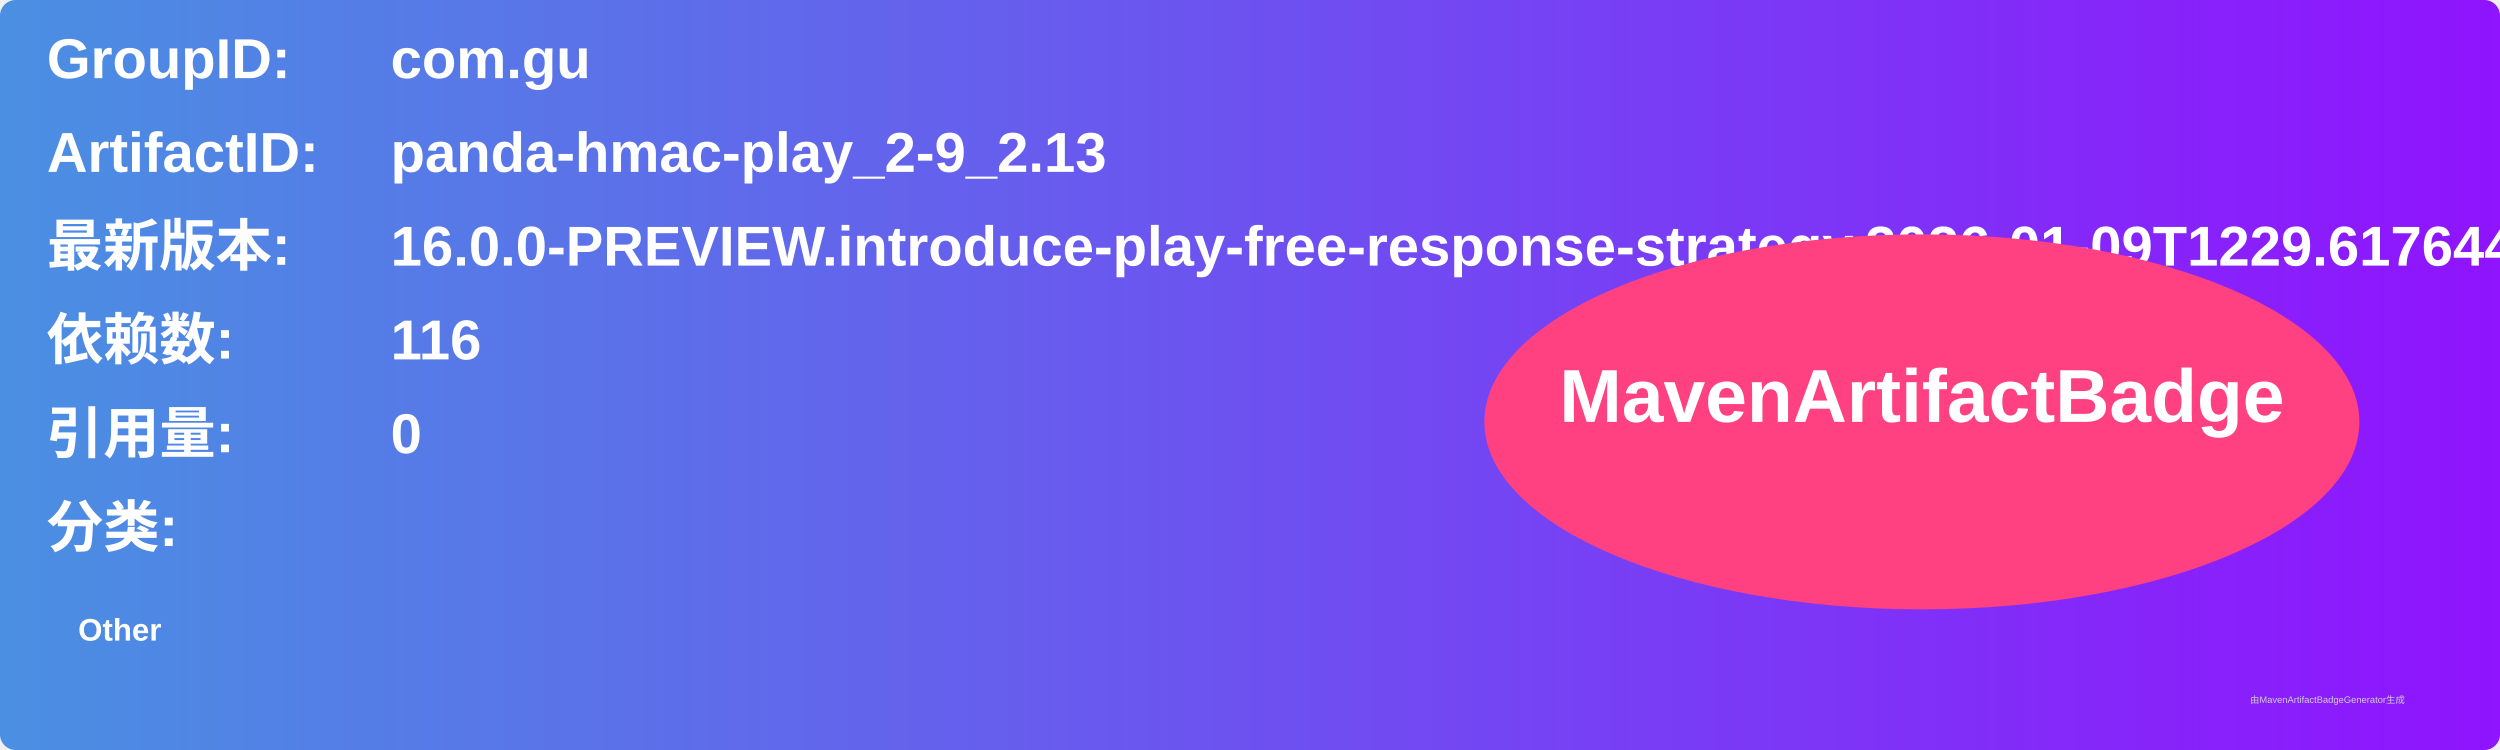
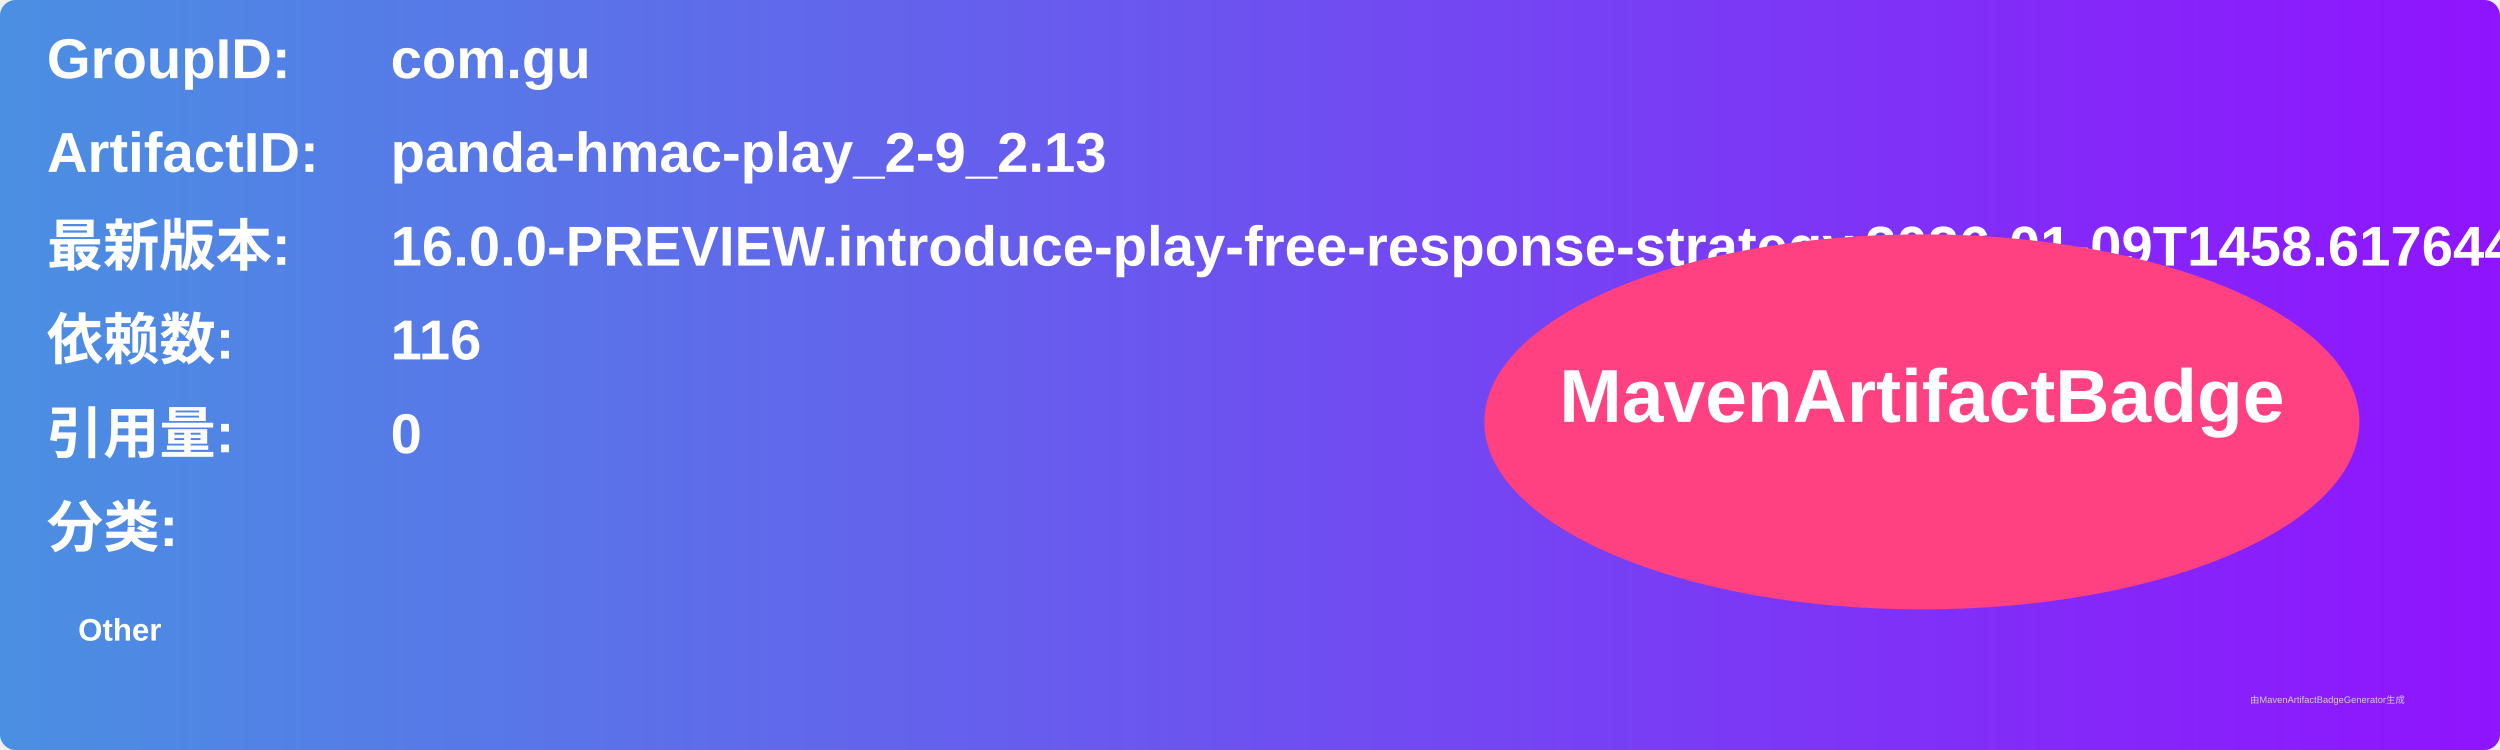
<svg xmlns="http://www.w3.org/2000/svg" width="800" height="240" viewBox="0 0 800 240">
  <linearGradient id="grad" x1="0%" y1="0%" x2="100%" y2="0%">
    <stop offset="0%" stop-color="#4a90e2" />
    <stop offset="100%" stop-color="#9013fe" />
  </linearGradient>
  <rect width="100%" height="100%" rx="5" ry="5" fill="url(#grad)" />
  <g transform="translate(15, 15)">
    <text x="0" y="10" font-family="Arial" font-size="18" fill="white" font-weight="bold" width="260">GroupID:</text>
    <text x="110" y="10" font-family="Arial" font-size="18" fill="white" font-weight="bold" width="460">com.gu</text>
    <text x="0" y="40" font-family="Arial" font-size="18" fill="white" font-weight="bold" width="260">ArtifactID:</text>
    <text x="110" y="40" font-family="Arial" font-size="18" fill="white" font-weight="bold" width="460">panda-hmac-play_2-9_2.13</text>
    <text x="0" y="70" font-family="Arial" font-size="18" fill="white" font-weight="bold">最新版本:</text>
    <text x="110" y="70" font-family="Arial" font-size="18" fill="white" font-weight="bold">
-       <tspan font-weight="bold">16.0.0-PREVIEW.introduce-play-free-response-strategy.2026-01-09T1229.617644bd</tspan>
+       <tspan font-weight="bold">16.0.0-PREVIEW.introduce-play-free-response-strategy.2026-01-09T1458.617644bd</tspan>
    </text>
    <text x="0" y="100" font-family="Arial" font-size="18" fill="white" font-weight="bold">依赖数: </text>
    <text x="110" y="100" font-family="Arial" font-size="18" fill="white">
      <tspan font-weight="bold">116</tspan>
    </text>
    <text x="0" y="130" font-family="Arial" font-size="18" fill="white" font-weight="bold">引用量: </text>
    <text x="110" y="130" font-family="Arial" font-size="18" fill="white">
      <tspan font-weight="bold">0</tspan>
    </text>
    <text x="0" y="160" font-family="Arial" font-size="18" fill="white" font-weight="bold">分类:</text>
    <text x="10" y="190" font-family="Arial" font-size="10" fill="white">
      <tspan font-weight="bold">Other</tspan>
    </text>
    <ellipse cx="600" cy="120" rx="140" ry="60" fill="#ff4081" />
    <text x="600" y="120" text-anchor="middle" font-family="Arial" font-size="24" fill="white" font-weight="bold">MavenArtifactBadge</text>
  </g>
  <text x="720" y="225" font-family="Arial" font-size="3" fill="#d0d0d0">由MavenArtifactBadgeGenerator生成</text>
</svg>
